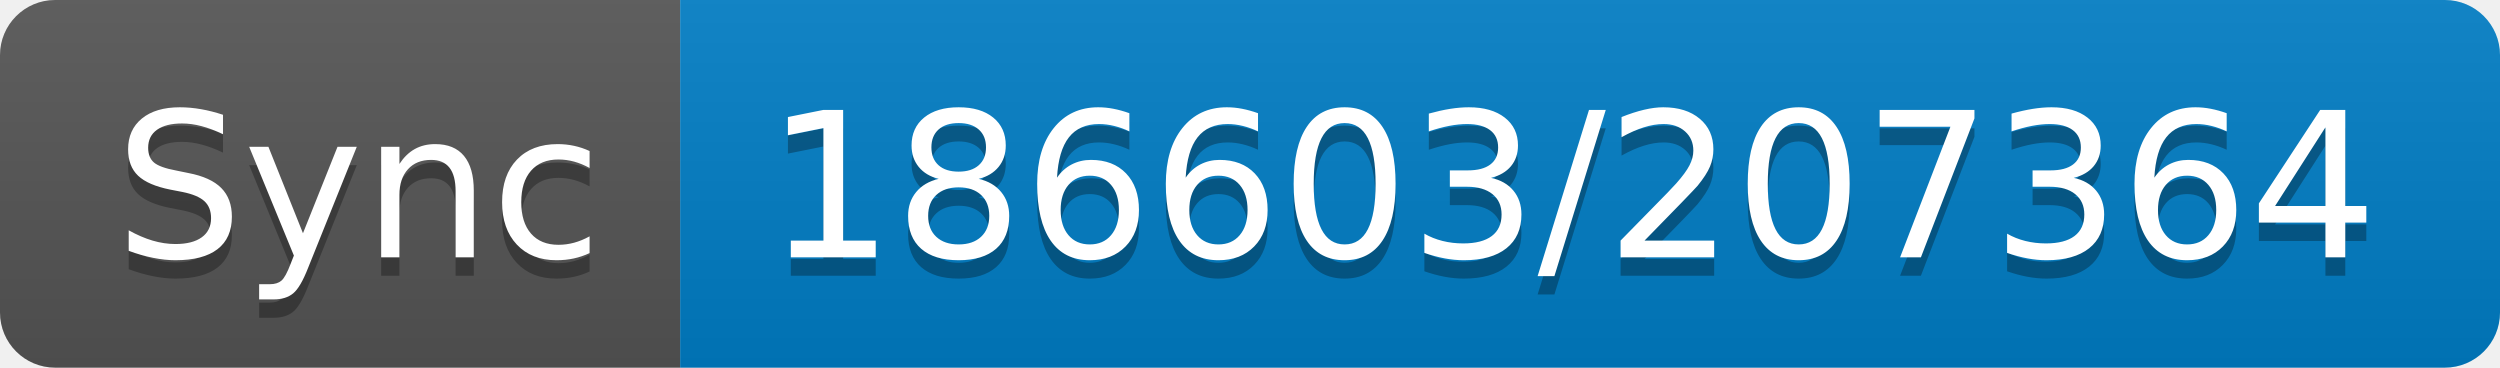
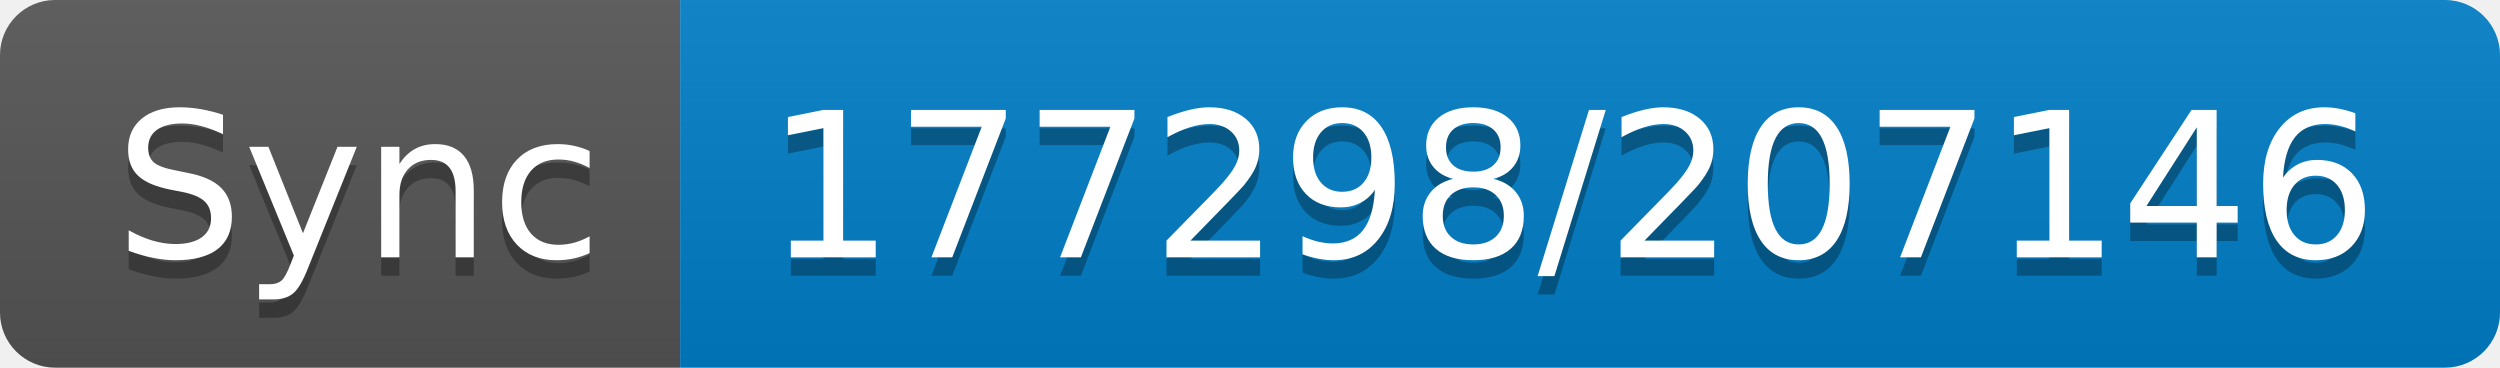
- <svg xmlns="http://www.w3.org/2000/svg" width="136" height="20" role="img" aria-label="Sync: 186603/207364">
+ <svg xmlns="http://www.w3.org/2000/svg" width="136" height="20" role="img" aria-label="Sync: 177298/207146">
  <linearGradient id="s" x2="0" y2="100%">
    <stop offset="0" stop-color="#bbb" stop-opacity=".1" />
    <stop offset="1" stop-opacity=".1" />
  </linearGradient>
  <clipPath id="r">
    <rect width="136" height="20" rx="3" fill="#fff" />
  </clipPath>
  <g clip-path="url(#r)">
    <rect width="37" height="20" fill="#555" />
    <rect x="37" width="99" height="20" fill="#007ec6" />
    <rect width="136" height="20" fill="url(#s)" />
  </g>
  <g fill="#fff" text-anchor="middle" font-family="Verdana,Geneva,DejaVu Sans,sans-serif" text-rendering="geometricPrecision" font-size="110">
    <text aria-hidden="true" x="195" y="150" fill="#010101" fill-opacity=".3" transform="scale(.1)" textLength="270">Sync</text>
    <text x="195" y="140" transform="scale(.1)" fill="#fff" textLength="270">Sync</text>
-     <text aria-hidden="true" x="855" y="150" fill="#010101" fill-opacity=".3" transform="scale(.1)" textLength="890">186603/207364</text>
-     <text x="855" y="140" transform="scale(.1)" fill="#fff" textLength="890">186603/207364</text>
+     <text aria-hidden="true" x="855" y="150" fill="#010101" fill-opacity=".3" transform="scale(.1)" textLength="890">177298/207146</text>
+     <text x="855" y="140" transform="scale(.1)" fill="#fff" textLength="890">177298/207146</text>
  </g>
</svg>
